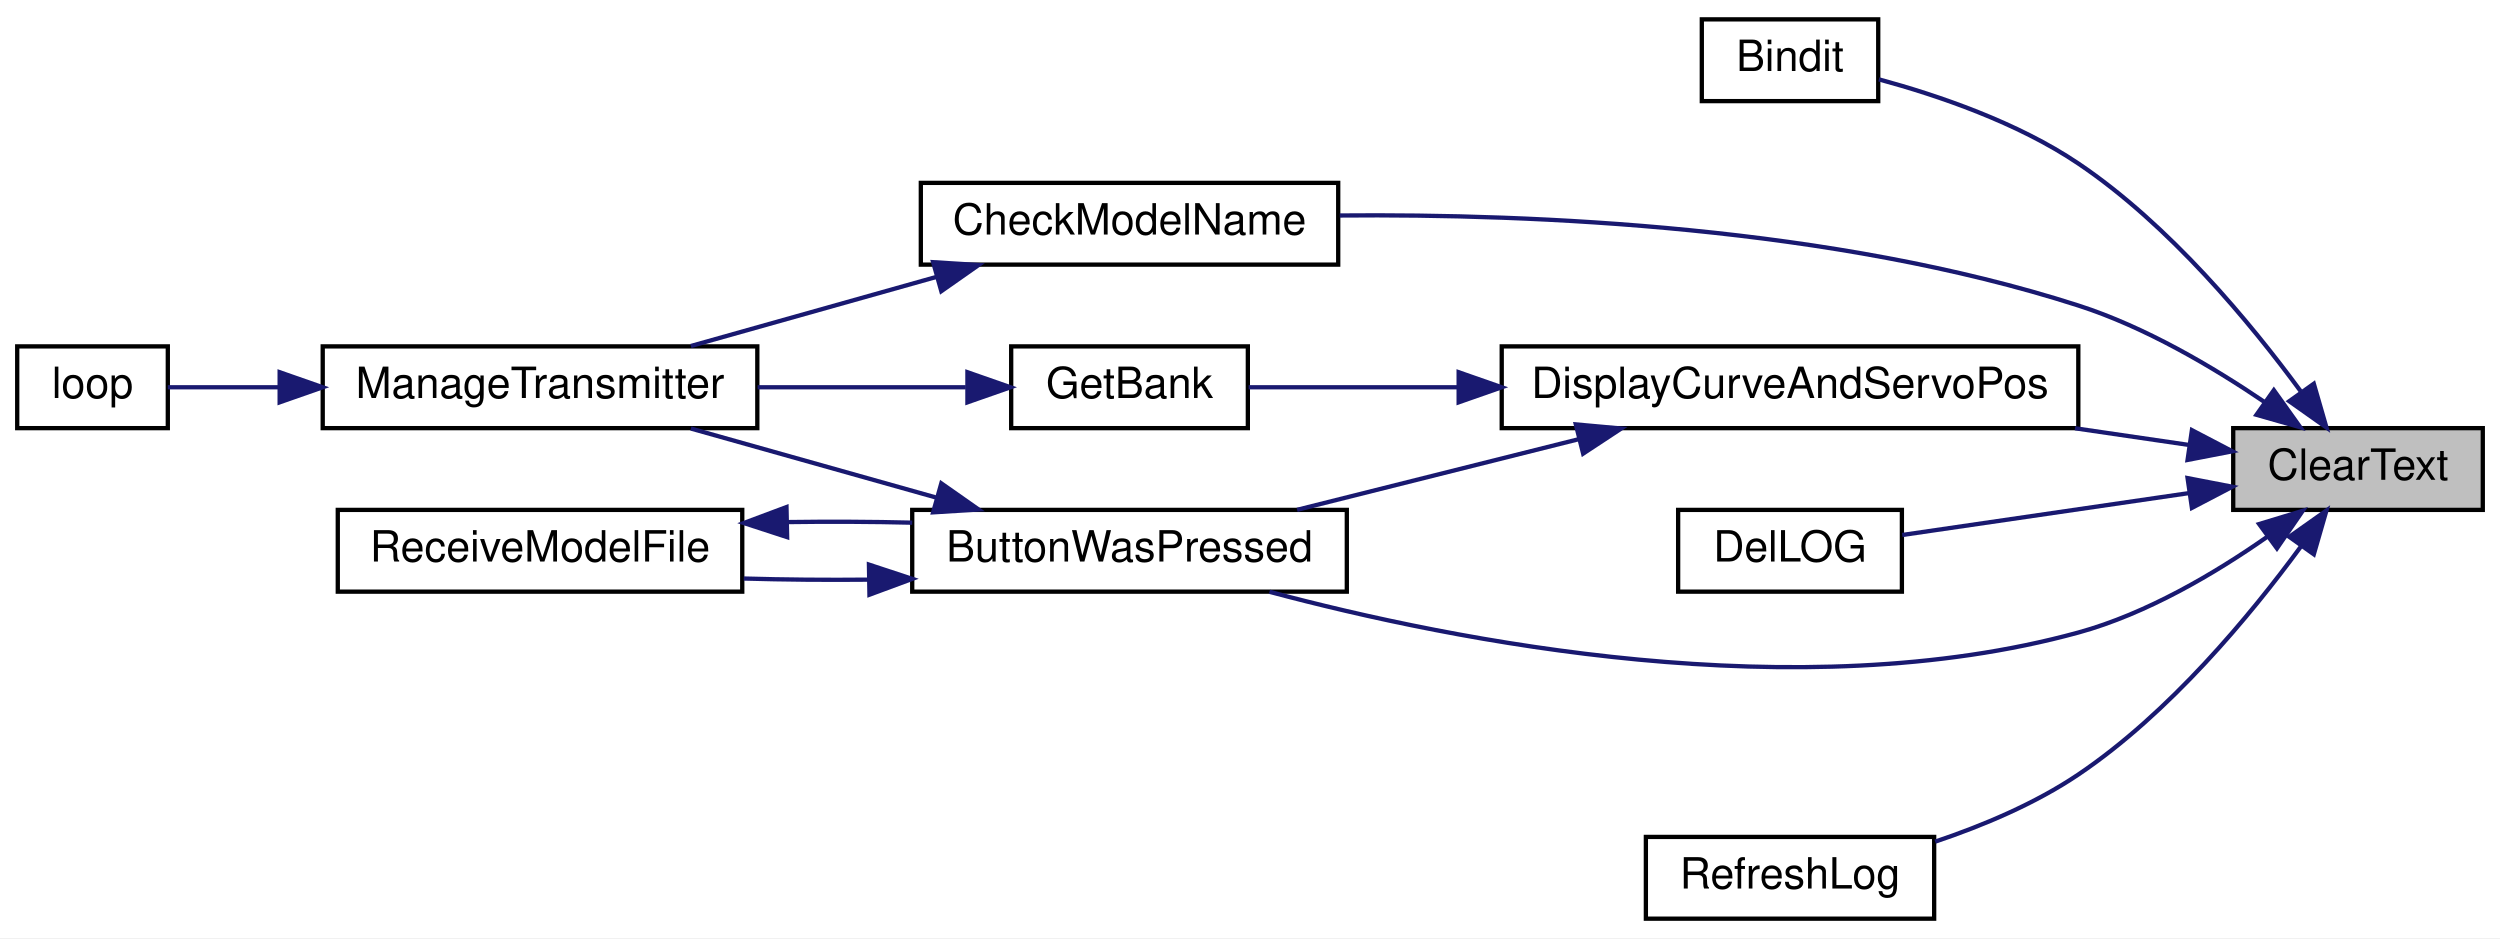
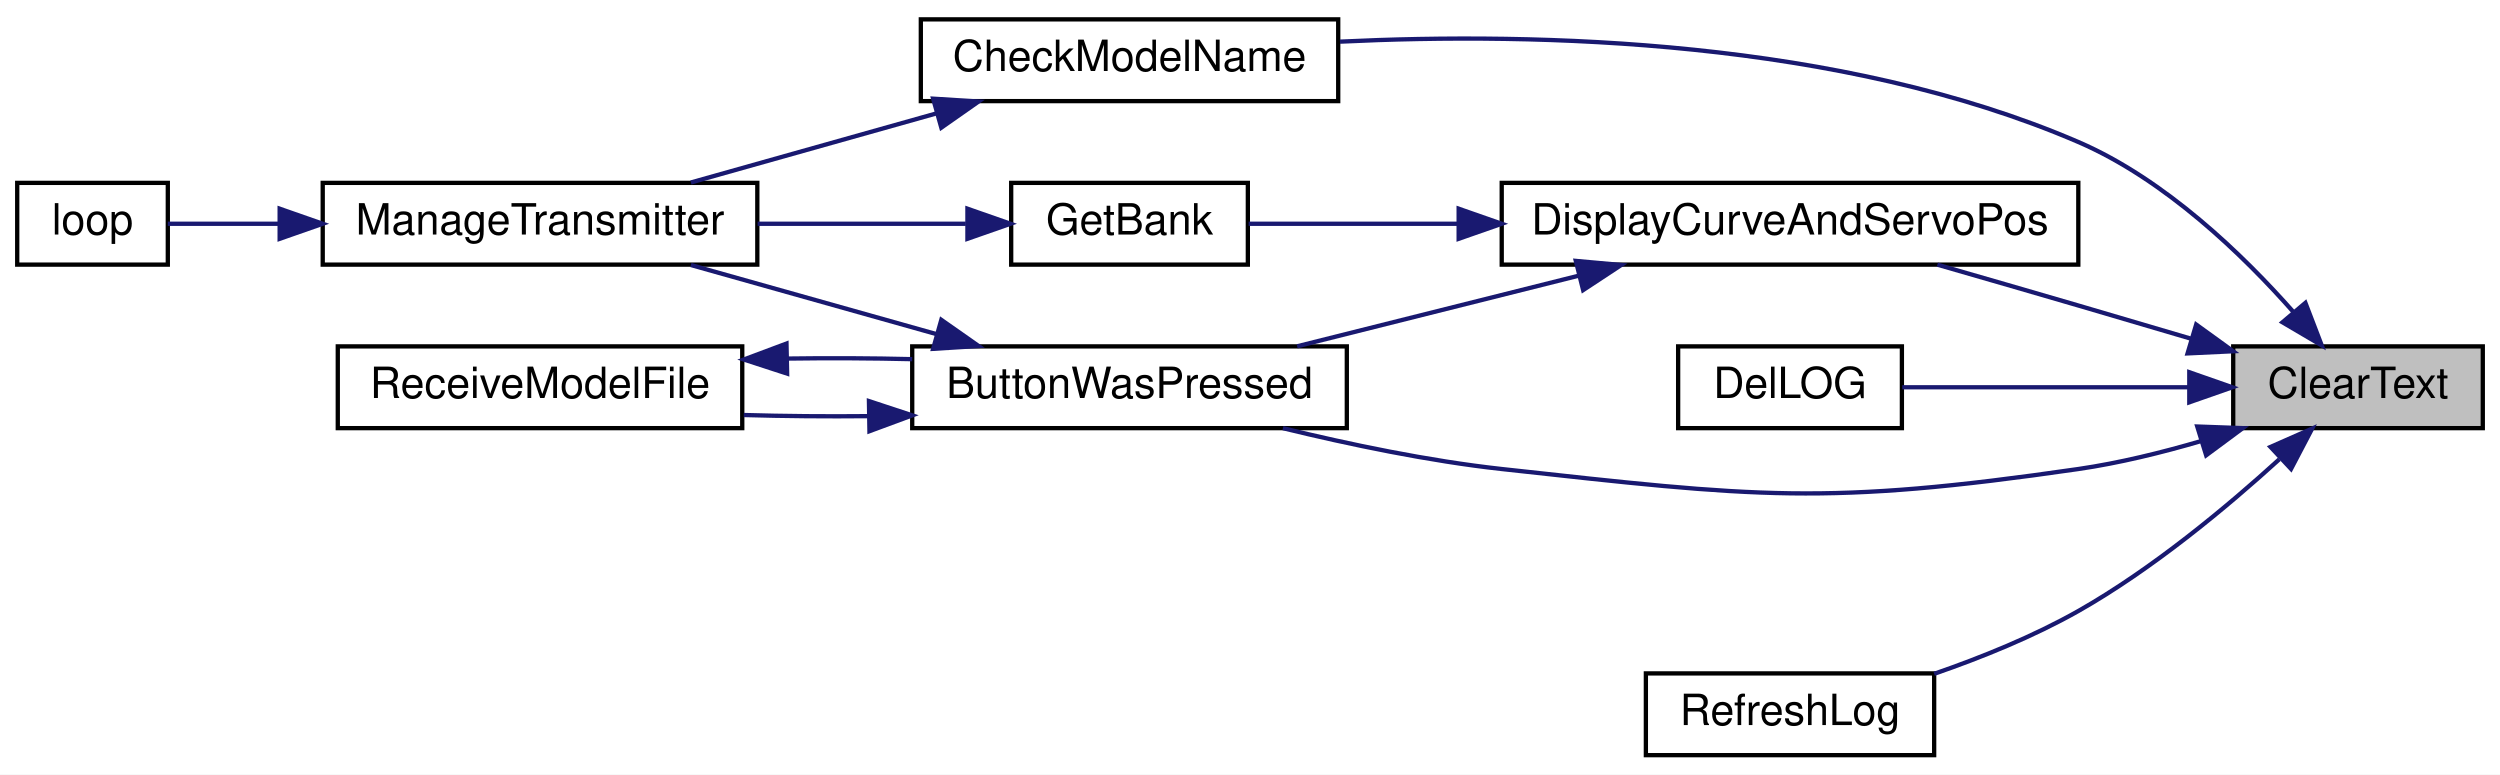
- <svg xmlns="http://www.w3.org/2000/svg" xmlns:xlink="http://www.w3.org/1999/xlink" width="581pt" height="218pt" viewBox="0.00 0.00 581.00 218.00">
-   <g id="graph0" class="graph" transform="scale(1 1) rotate(0) translate(4 214)">
-     <polygon fill="white" stroke="transparent" points="-4,4 -4,-214 577,-214 577,4 -4,4" />
+ <svg xmlns="http://www.w3.org/2000/svg" xmlns:xlink="http://www.w3.org/1999/xlink" width="581pt" height="180pt" viewBox="0.00 0.00 581.00 180.00">
+   <g id="graph0" class="graph" transform="scale(1 1) rotate(0) translate(4 176)">
+     <polygon fill="white" stroke="transparent" points="-4,4 -4,-176 577,-176 577,4 -4,4" />
    <g id="node1" class="node">
      <g id="a_node1">
        <a xlink:title=" ">
-           <polygon fill="#bfbfbf" stroke="black" points="515,-95.5 515,-114.5 573,-114.5 573,-95.5 515,-95.5" />
-           <text text-anchor="middle" x="544" y="-102.5" font-family="Helvetica,sans-Serif" font-size="10.00">ClearText</text>
+           <polygon fill="#bfbfbf" stroke="black" points="515,-76.5 515,-95.5 573,-95.5 573,-76.5 515,-76.5" />
+           <text text-anchor="middle" x="544" y="-83.5" font-family="Helvetica,sans-Serif" font-size="10.00">ClearText</text>
        </a>
      </g>
    </g>
    <g id="node2" class="node">
      <g id="a_node2">
-         <a xlink:href="TransmitterCode_2src_2main_8cpp.html#a0c5e33fb9e1f54b522448f779ed9f508" target="_top" xlink:title=" ">
-           <polygon fill="white" stroke="black" points="391.5,-190.5 391.5,-209.5 432.5,-209.5 432.5,-190.5 391.5,-190.5" />
-           <text text-anchor="middle" x="412" y="-197.5" font-family="Helvetica,sans-Serif" font-size="10.00">Bindit</text>
-         </a>
-       </g>
-     </g>
-     <g id="edge1" class="edge">
-       <path fill="none" stroke="midnightblue" d="M530.67,-123.09C519,-138.98 500.17,-161.74 479,-176 464.84,-185.54 446.43,-191.82 432.65,-195.56" />
-       <polygon fill="midnightblue" stroke="midnightblue" points="533.73,-124.82 536.67,-114.64 528.02,-120.76 533.73,-124.82" />
-     </g>
-     <g id="node3" class="node">
-       <g id="a_node3">
        <a xlink:href="TransmitterCode_2src_2main_8cpp.html#a804fdbdd5eab4c596bbe8a23eecbe4d5" target="_top" xlink:title=" ">
          <polygon fill="white" stroke="black" points="208,-76.5 208,-95.5 309,-95.5 309,-76.5 208,-76.5" />
          <text text-anchor="middle" x="258.5" y="-83.5" font-family="Helvetica,sans-Serif" font-size="10.00">ButtonWasPressed</text>
        </a>
      </g>
    </g>
-     <g id="edge2" class="edge">
-       <path fill="none" stroke="midnightblue" d="M522.82,-89.19C510.83,-80.8 494.89,-71.36 479,-67 413.9,-49.13 334.23,-64.93 291.02,-76.47" />
-       <polygon fill="midnightblue" stroke="midnightblue" points="521.02,-92.21 531.16,-95.29 525.16,-86.56 521.02,-92.21" />
+     <g id="edge1" class="edge">
+       <path fill="none" stroke="midnightblue" d="M507.61,-73.52C498.41,-70.82 488.43,-68.37 479,-67 420.06,-58.44 404.2,-60.5 345,-67 328.07,-68.86 309.59,-72.73 294.15,-76.49" />
+       <polygon fill="midnightblue" stroke="midnightblue" points="506.64,-76.88 517.23,-76.5 508.71,-70.19 506.64,-76.88" />
    </g>
-     <g id="node7" class="node">
-       <g id="a_node7">
+     <g id="node6" class="node">
+       <g id="a_node6">
        <a xlink:href="TransmitterCode_2src_2main_8cpp.html#a984cb52354a84c45e9e41f396a1c5e92" target="_top" xlink:title=" ">
          <polygon fill="white" stroke="black" points="210,-152.5 210,-171.5 307,-171.5 307,-152.5 210,-152.5" />
          <text text-anchor="middle" x="258.5" y="-159.5" font-family="Helvetica,sans-Serif" font-size="10.00">CheckModelName</text>
        </a>
      </g>
    </g>
-     <g id="edge7" class="edge">
-       <path fill="none" stroke="midnightblue" d="M522.21,-120.61C510.22,-128.75 494.49,-138.02 479,-143 422.01,-161.32 352.67,-164.34 307.37,-163.92" />
-       <polygon fill="midnightblue" stroke="midnightblue" points="524.44,-123.32 530.59,-114.7 520.4,-117.6 524.44,-123.32" />
+     <g id="edge6" class="edge">
+       <path fill="none" stroke="midnightblue" d="M529.09,-103.38C517.31,-116.74 499.14,-134.32 479,-143 423.68,-166.85 353.34,-168.54 307.41,-166.32" />
+       <polygon fill="midnightblue" stroke="midnightblue" points="531.78,-105.62 535.57,-95.73 526.44,-101.1 531.78,-105.62" />
    </g>
-     <g id="node8" class="node">
-       <g id="a_node8">
+     <g id="node7" class="node">
+       <g id="a_node7">
        <a xlink:href="TransmitterCode_2src_2main_8cpp.html#a53d438145d004c3b053f245f494f4284" target="_top" xlink:title=" ">
          <polygon fill="white" stroke="black" points="386,-76.5 386,-95.5 438,-95.5 438,-76.5 386,-76.5" />
          <text text-anchor="middle" x="412" y="-83.5" font-family="Helvetica,sans-Serif" font-size="10.00">DelLOG</text>
        </a>
      </g>
    </g>
-     <g id="edge9" class="edge">
-       <path fill="none" stroke="midnightblue" d="M504.67,-99.4C483.17,-96.26 456.96,-92.42 438.08,-89.67" />
-       <polygon fill="midnightblue" stroke="midnightblue" points="504.39,-102.89 514.79,-100.88 505.4,-95.97 504.39,-102.89" />
+     <g id="edge8" class="edge">
+       <path fill="none" stroke="midnightblue" d="M504.67,-86C483.17,-86 456.96,-86 438.08,-86" />
+       <polygon fill="midnightblue" stroke="midnightblue" points="504.79,-89.5 514.79,-86 504.79,-82.5 504.79,-89.5" />
    </g>
-     <g id="node9" class="node">
-       <g id="a_node9">
+     <g id="node8" class="node">
+       <g id="a_node8">
        <a xlink:href="TransmitterCode_2src_2main_8cpp.html#aa61377ec59e711151913086167f2f48f" target="_top" xlink:title=" ">
          <polygon fill="white" stroke="black" points="345,-114.5 345,-133.5 479,-133.5 479,-114.5 345,-114.5" />
          <text text-anchor="middle" x="412" y="-121.5" font-family="Helvetica,sans-Serif" font-size="10.00">DisplayCurveAndServoPos</text>
        </a>
      </g>
    </g>
-     <g id="edge10" class="edge">
-       <path fill="none" stroke="midnightblue" d="M504.66,-110.6C496.33,-111.82 487.28,-113.14 478.23,-114.47" />
-       <polygon fill="midnightblue" stroke="midnightblue" points="505.4,-114.03 514.79,-109.12 504.39,-107.11 505.4,-114.03" />
+     <g id="edge9" class="edge">
+       <path fill="none" stroke="midnightblue" d="M505.18,-97.29C496.57,-99.84 487.48,-102.52 479,-105 468.36,-108.11 456.74,-111.47 446.25,-114.49" />
+       <polygon fill="midnightblue" stroke="midnightblue" points="506.39,-100.58 514.98,-94.37 504.39,-93.87 506.39,-100.58" />
    </g>
-     <g id="node11" class="node">
-       <g id="a_node11">
+     <g id="node10" class="node">
+       <g id="a_node10">
        <a xlink:href="TransmitterCode_2src_2main_8cpp.html#a816b0ec602ed068bb08647d951681993" target="_top" xlink:title=" ">
          <polygon fill="white" stroke="black" points="378.5,-0.5 378.5,-19.5 445.5,-19.5 445.5,-0.5 378.5,-0.5" />
          <text text-anchor="middle" x="412" y="-7.5" font-family="Helvetica,sans-Serif" font-size="10.00">RefreshLog</text>
        </a>
      </g>
    </g>
-     <g id="edge14" class="edge">
-       <path fill="none" stroke="midnightblue" d="M530.67,-86.91C519,-71.02 500.17,-48.26 479,-34 468.99,-27.25 456.85,-22.14 445.73,-18.4" />
-       <polygon fill="midnightblue" stroke="midnightblue" points="528.02,-89.24 536.67,-95.36 533.73,-85.18 528.02,-89.24" />
+     <g id="edge13" class="edge">
+       <path fill="none" stroke="midnightblue" d="M525.73,-69.28C513.47,-58.12 496.2,-43.75 479,-34 468.6,-28.11 456.5,-23.21 445.51,-19.41" />
+       <polygon fill="midnightblue" stroke="midnightblue" points="523.66,-72.13 533.35,-76.4 528.44,-67.02 523.66,-72.13" />
    </g>
-     <g id="node4" class="node">
-       <g id="a_node4">
+     <g id="node3" class="node">
+       <g id="a_node3">
        <a xlink:href="TransmitterCode_2src_2main_8cpp.html#a558ea014e230b7caa54ce5a37ad29b22" target="_top" xlink:title=" ">
          <polygon fill="white" stroke="black" points="71,-114.5 71,-133.5 172,-133.5 172,-114.5 71,-114.5" />
          <text text-anchor="middle" x="121.5" y="-121.5" font-family="Helvetica,sans-Serif" font-size="10.00">ManageTransmitter</text>
        </a>
      </g>
    </g>
-     <g id="edge3" class="edge">
+     <g id="edge2" class="edge">
      <path fill="none" stroke="midnightblue" d="M213.74,-98.32C195.19,-103.54 173.9,-109.53 156.56,-114.41" />
      <polygon fill="midnightblue" stroke="midnightblue" points="214.76,-101.67 223.43,-95.59 212.86,-94.93 214.76,-101.67" />
    </g>
-     <g id="node6" class="node">
-       <g id="a_node6">
+     <g id="node5" class="node">
+       <g id="a_node5">
        <a xlink:href="TransmitterCode_2src_2main_8cpp.html#ab7c9edf843c732d7fe296564f39bc0dc" target="_top" xlink:title="RECEIVE A MODEL FILE.">
          <polygon fill="white" stroke="black" points="74.5,-76.5 74.5,-95.5 168.5,-95.5 168.5,-76.5 74.5,-76.5" />
          <text text-anchor="middle" x="121.5" y="-83.5" font-family="Helvetica,sans-Serif" font-size="10.00">ReceiveModelFile</text>
        </a>
      </g>
    </g>
-     <g id="edge5" class="edge">
+     <g id="edge4" class="edge">
      <path fill="none" stroke="midnightblue" d="M197.95,-79.29C188.2,-79.19 178.23,-79.28 168.86,-79.55" />
      <polygon fill="midnightblue" stroke="midnightblue" points="197.94,-82.79 208,-79.47 198.06,-75.79 197.94,-82.79" />
    </g>
-     <g id="node5" class="node">
-       <g id="a_node5">
+     <g id="node4" class="node">
+       <g id="a_node4">
        <a xlink:href="TransmitterCode_2src_2main_8cpp.html#ad3cb30894c94eb016e98bdcaa899ac86" target="_top" xlink:title=" ">
          <polygon fill="white" stroke="black" points="0,-114.5 0,-133.5 35,-133.5 35,-114.5 0,-114.5" />
          <text text-anchor="middle" x="17.5" y="-121.5" font-family="Helvetica,sans-Serif" font-size="10.00">loop</text>
        </a>
      </g>
    </g>
-     <g id="edge4" class="edge">
+     <g id="edge3" class="edge">
      <path fill="none" stroke="midnightblue" d="M60.98,-124C51.45,-124 42.33,-124 35,-124" />
      <polygon fill="midnightblue" stroke="midnightblue" points="60.99,-127.5 70.99,-124 60.99,-120.5 60.99,-127.5" />
    </g>
-     <g id="edge6" class="edge">
+     <g id="edge5" class="edge">
      <path fill="none" stroke="midnightblue" d="M179.11,-92.67C188.71,-92.81 198.6,-92.76 208,-92.53" />
      <polygon fill="midnightblue" stroke="midnightblue" points="178.93,-89.17 168.86,-92.45 178.78,-96.16 178.93,-89.17" />
    </g>
-     <g id="edge8" class="edge">
+     <g id="edge7" class="edge">
      <path fill="none" stroke="midnightblue" d="M213.74,-149.68C195.19,-144.46 173.9,-138.47 156.56,-133.59" />
      <polygon fill="midnightblue" stroke="midnightblue" points="212.86,-153.07 223.43,-152.41 214.76,-146.33 212.86,-153.07" />
    </g>
-     <g id="edge11" class="edge">
+     <g id="edge10" class="edge">
      <path fill="none" stroke="midnightblue" d="M363,-111.96C341.83,-106.65 317.31,-100.5 297.45,-95.52" />
      <polygon fill="midnightblue" stroke="midnightblue" points="362.22,-115.37 372.77,-114.41 363.92,-108.58 362.22,-115.37" />
    </g>
-     <g id="node10" class="node">
-       <g id="a_node10">
+     <g id="node9" class="node">
+       <g id="a_node9">
        <a xlink:href="TransmitterCode_2src_2main_8cpp.html#aa98d7fb495cbdc40cb17343ffafbfe15" target="_top" xlink:title=" ">
          <polygon fill="white" stroke="black" points="231,-114.5 231,-133.5 286,-133.5 286,-114.5 231,-114.5" />
          <text text-anchor="middle" x="258.5" y="-121.5" font-family="Helvetica,sans-Serif" font-size="10.00">GetBank</text>
        </a>
      </g>
    </g>
-     <g id="edge12" class="edge">
+     <g id="edge11" class="edge">
      <path fill="none" stroke="midnightblue" d="M334.73,-124C317.28,-124 299.85,-124 286.18,-124" />
      <polygon fill="midnightblue" stroke="midnightblue" points="334.99,-127.5 344.99,-124 334.99,-120.5 334.99,-127.5" />
    </g>
-     <g id="edge13" class="edge">
+     <g id="edge12" class="edge">
      <path fill="none" stroke="midnightblue" d="M220.45,-124C205.52,-124 188.07,-124 172.07,-124" />
      <polygon fill="midnightblue" stroke="midnightblue" points="220.83,-127.5 230.83,-124 220.83,-120.5 220.83,-127.5" />
    </g>
  </g>
</svg>
